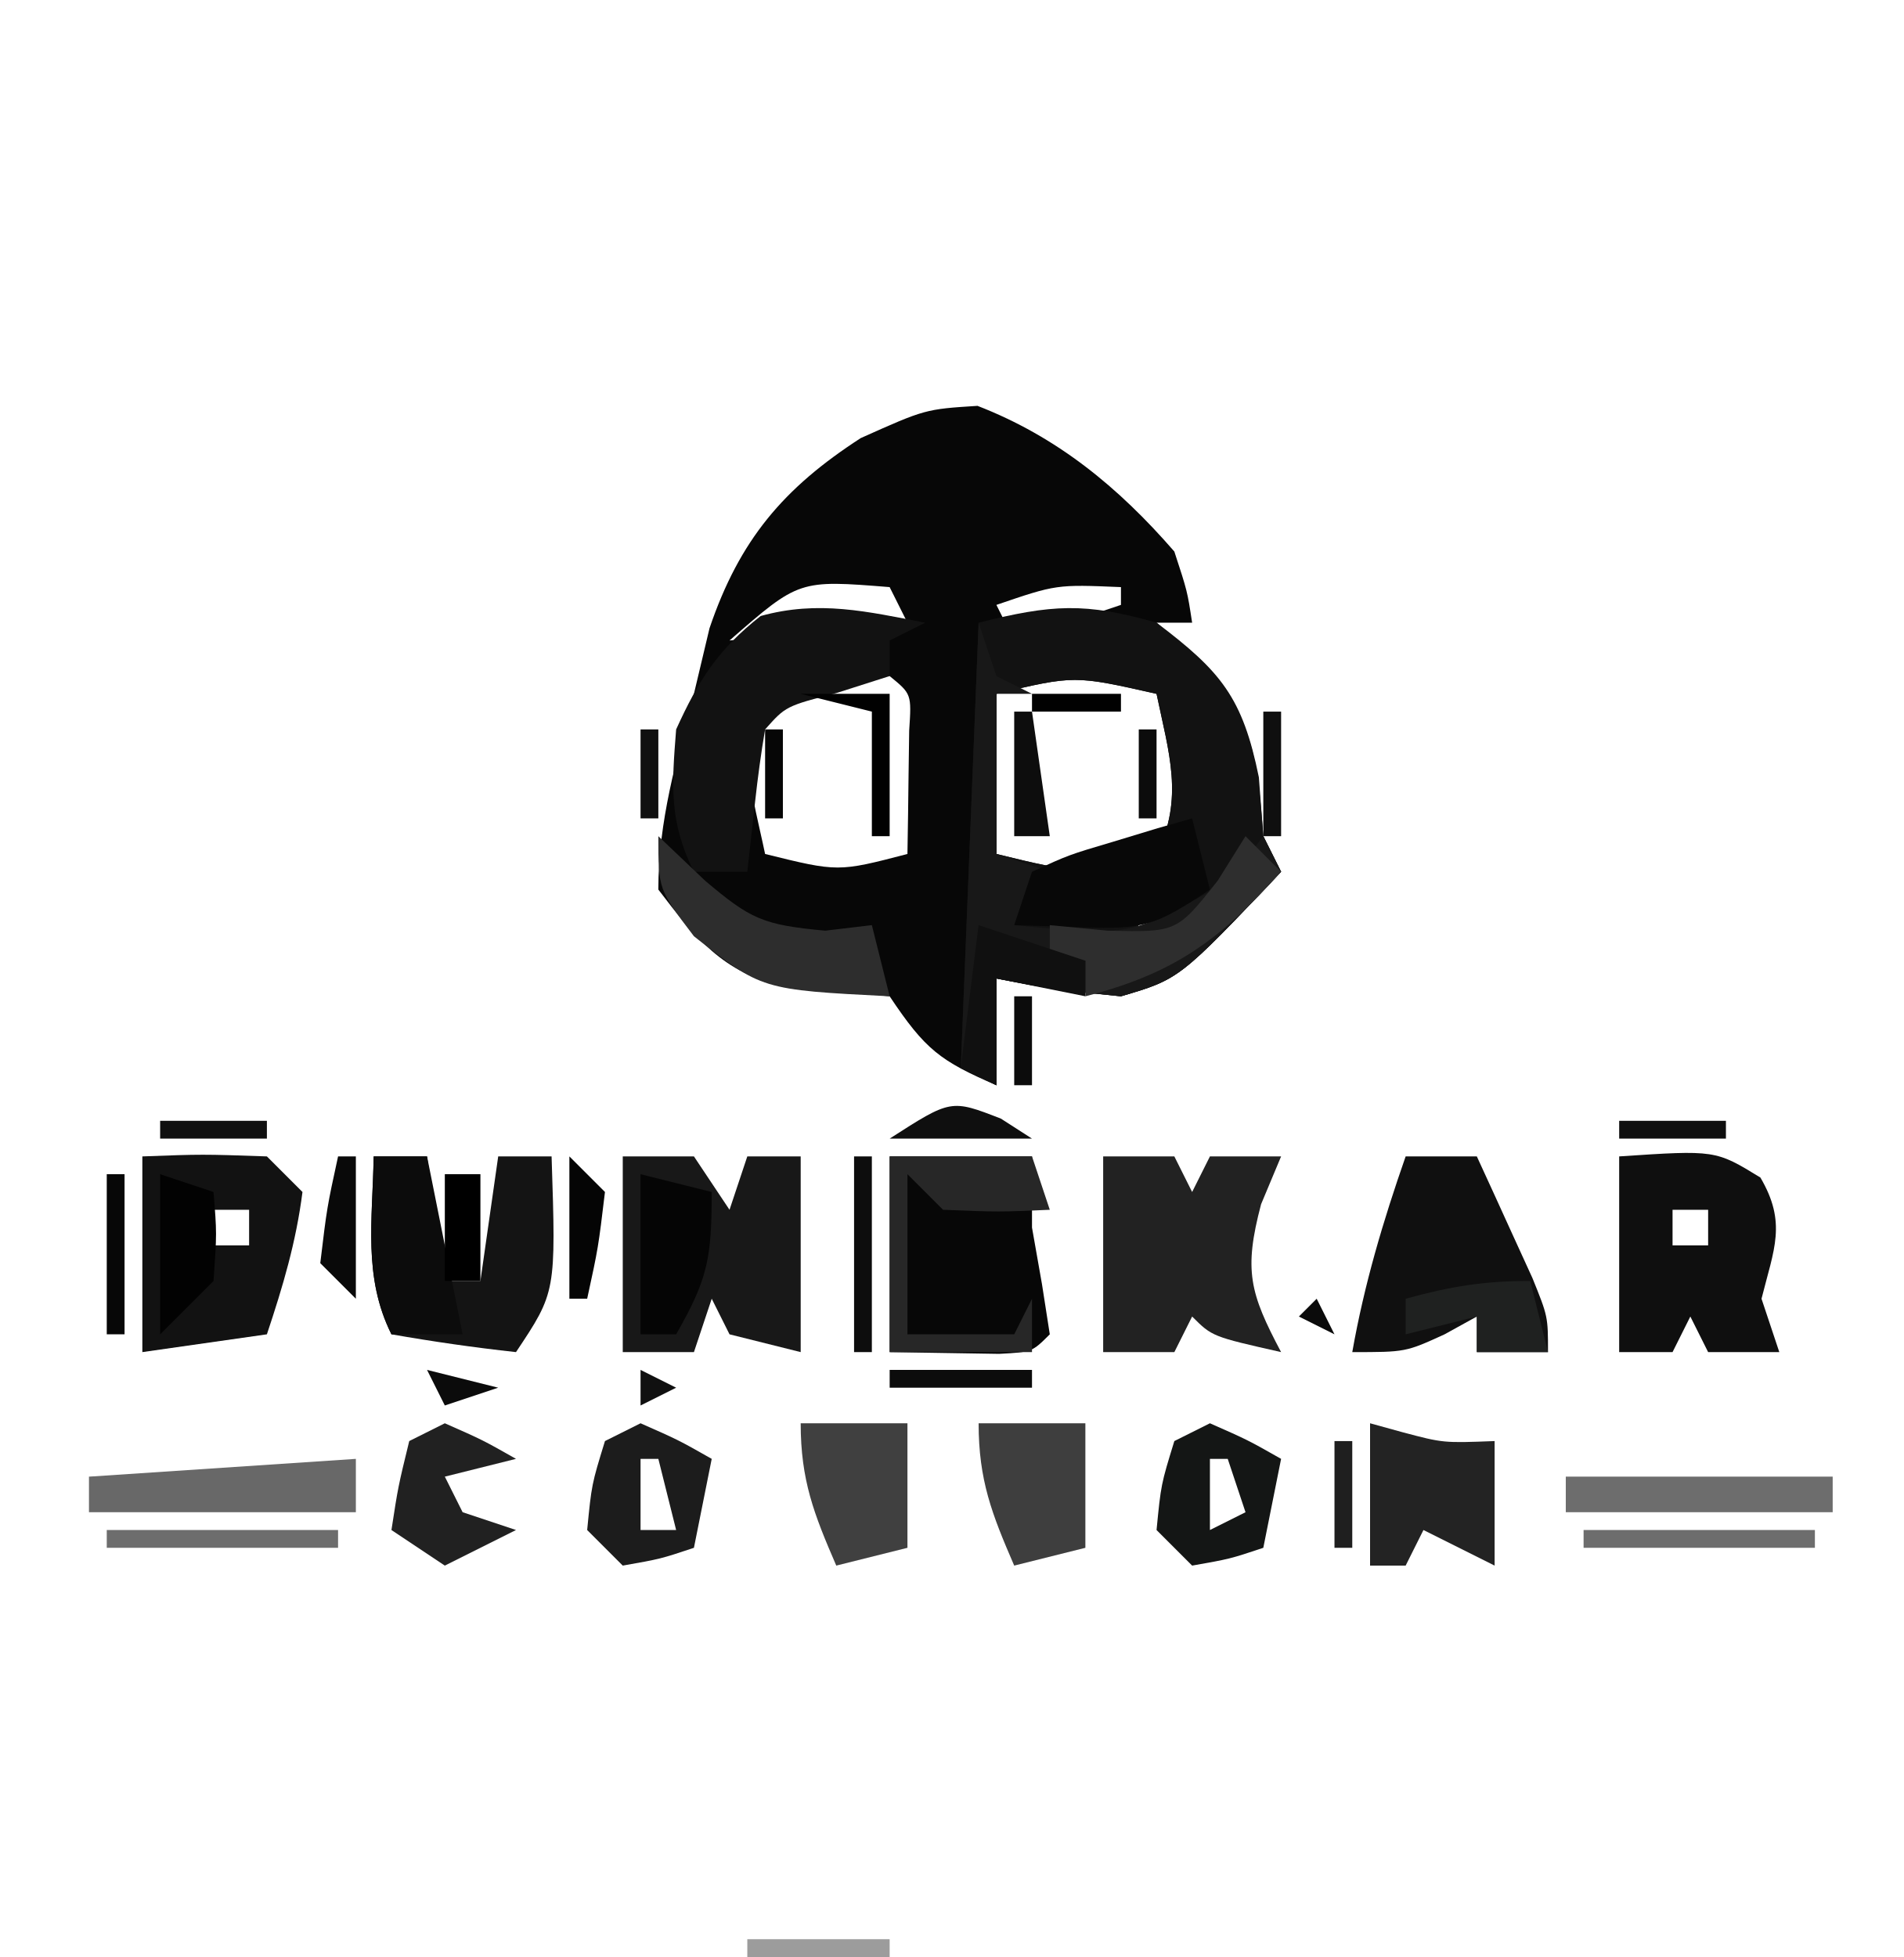
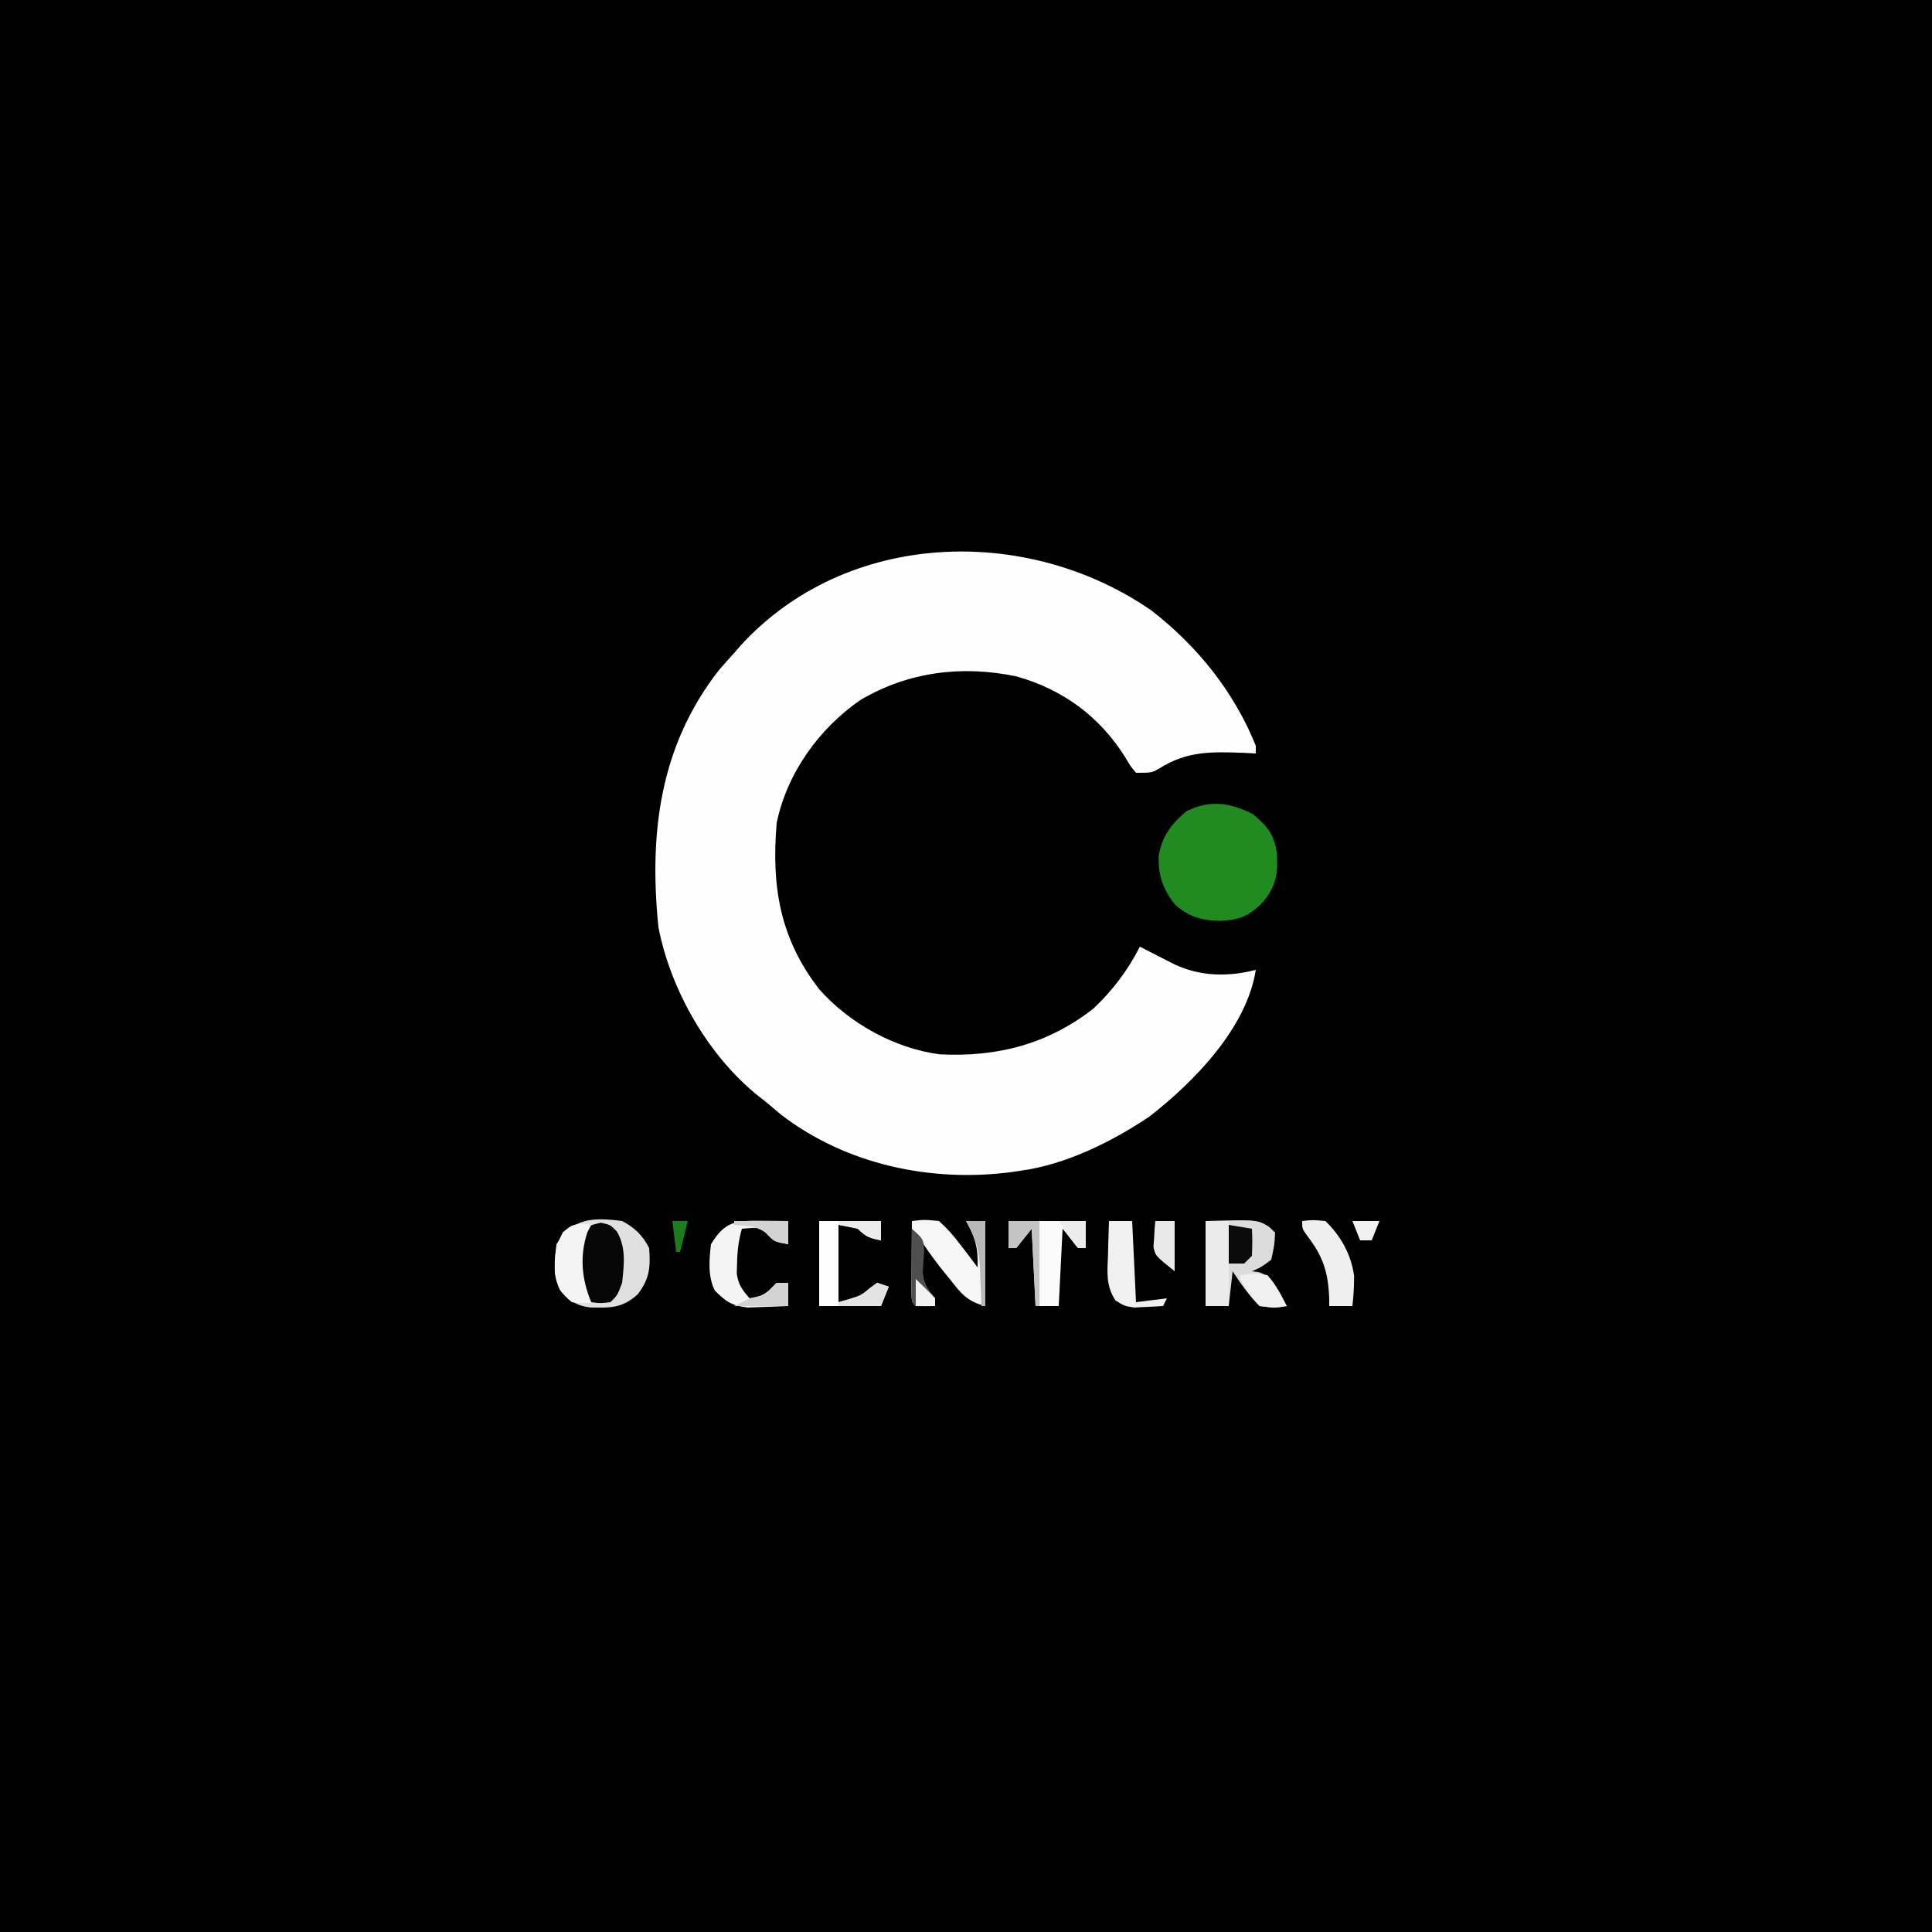
- <svg xmlns="http://www.w3.org/2000/svg" version="1.1" width="107" height="110">
-   <path d="M0 0 C4.472 1.734 7.923 4.569 11.062 8.188 C11.793 10.418 11.793 10.418 12.062 12.188 C11.402 12.188 10.742 12.188 10.062 12.188 C10.867 12.868 11.671 13.549 12.5 14.25 C15.509 17.699 15.724 19.708 16.062 24.188 C16.558 25.177 16.558 25.177 17.062 26.188 C11.346 32.222 11.346 32.222 8.062 33.188 C4.312 32.812 4.312 32.812 1.062 32.188 C1.062 34.167 1.062 36.148 1.062 38.188 C-2.099 36.818 -2.93 36.198 -4.938 33.188 C-6.922 32.992 -8.908 32.799 -10.895 32.625 C-14.3 31.896 -15.893 29.871 -17.938 27.188 C-17.938 23.333 -16.918 19.883 -15.938 16.188 C-15.504 14.362 -15.504 14.362 -15.062 12.5 C-13.378 7.541 -10.914 4.627 -6.562 1.812 C-2.938 0.188 -2.938 0.188 0 0 Z M-13.938 13.188 C-10.637 12.857 -7.338 12.527 -3.938 12.188 C-4.268 11.527 -4.598 10.867 -4.938 10.188 C-10.033 9.779 -10.033 9.779 -13.938 13.188 Z M1.062 11.188 C1.393 11.848 1.722 12.508 2.062 13.188 C4.043 12.527 6.022 11.867 8.062 11.188 C8.062 10.857 8.062 10.527 8.062 10.188 C4.434 10.036 4.434 10.036 1.062 11.188 Z M-11.812 16.25 C-13.585 19.303 -12.63 21.852 -11.938 25.188 C-7.835 26.203 -7.835 26.203 -3.938 25.188 C-3.911 23.708 -3.891 22.229 -3.875 20.75 C-3.863 19.926 -3.852 19.103 -3.84 18.254 C-3.705 16.196 -3.705 16.196 -4.938 15.188 C-7.697 14.897 -9.374 14.868 -11.812 16.25 Z M1.062 16.188 C1.062 19.157 1.062 22.128 1.062 25.188 C5.661 26.311 5.661 26.311 10.062 25.188 C11.621 22.07 10.75 19.502 10.062 16.188 C5.447 15.145 5.447 15.145 1.062 16.188 Z M-16.938 24.188 C-15.938 26.188 -15.938 26.188 -15.938 26.188 Z M14.062 24.188 C15.062 26.188 15.062 26.188 15.062 26.188 Z M10.062 28.188 C9.402 28.848 8.742 29.508 8.062 30.188 C9.383 29.858 10.703 29.527 12.062 29.188 C11.402 28.858 10.742 28.527 10.062 28.188 Z " fill="#070707" transform="translate(54.9375,22.8125)" />
-   <path d="M0 0 C3.623 2.738 4.838 4.201 5.75 8.688 C5.874 10.327 5.874 10.327 6 12 C6.33 12.66 6.66 13.32 7 14 C1.283 20.034 1.283 20.034 -2 21 C-5.75 20.625 -5.75 20.625 -9 20 C-9 21.98 -9 23.96 -9 26 C-9.66 25.67 -10.32 25.34 -11 25 C-10.67 16.75 -10.34 8.5 -10 0 C-5.874 -1.032 -4.027 -1.151 0 0 Z M-9 4 C-9 6.97 -9 9.94 -9 13 C-4.401 14.123 -4.401 14.123 0 13 C1.559 9.883 0.688 7.314 0 4 C-4.615 2.958 -4.615 2.958 -9 4 Z M4 12 C5 14 5 14 5 14 Z M0 16 C-0.66 16.66 -1.32 17.32 -2 18 C-0.68 17.67 0.64 17.34 2 17 C1.34 16.67 0.68 16.34 0 16 Z " fill="#121212" transform="translate(65,35)" />
-   <path d="M0 0 C1.32 0 2.64 0 4 0 C4.66 0.99 5.32 1.98 6 3 C6.33 2.01 6.66 1.02 7 0 C7.99 0 8.98 0 10 0 C10 3.63 10 7.26 10 11 C8.68 10.67 7.36 10.34 6 10 C5.67 9.34 5.34 8.68 5 8 C4.67 8.99 4.34 9.98 4 11 C2.68 11 1.36 11 0 11 C0 7.37 0 3.74 0 0 Z " fill="#181818" transform="translate(35,65)" />
-   <path d="M0 0 C1.32 0 2.64 0 4 0 C4.33 0.66 4.66 1.32 5 2 C5.33 1.34 5.66 0.68 6 0 C7.32 0 8.64 0 10 0 C9.629 0.887 9.258 1.774 8.875 2.688 C7.892 6.408 8.239 7.674 10 11 C6.125 10.125 6.125 10.125 5 9 C4.67 9.66 4.34 10.32 4 11 C2.68 11 1.36 11 0 11 C0 7.37 0 3.74 0 0 Z " fill="#222222" transform="translate(62,65)" />
-   <path d="M0 0 C2.64 0 5.28 0 8 0 C8 1.32 8 2.64 8 4 C8.186 5.052 8.371 6.104 8.562 7.188 C8.707 8.116 8.851 9.044 9 10 C8 11 8 11 6.152 11.098 C4.102 11.065 2.051 11.033 0 11 C0 7.37 0 3.74 0 0 Z " fill="#070707" transform="translate(50,65)" />
-   <path d="M0 0 C5.411 -0.361 5.411 -0.361 7.938 1.188 C9.433 3.738 8.7 5.202 8 8 C8.33 8.99 8.66 9.98 9 11 C7.68 11 6.36 11 5 11 C4.67 10.34 4.34 9.68 4 9 C3.67 9.66 3.34 10.32 3 11 C2.01 11 1.02 11 0 11 C0 7.37 0 3.74 0 0 Z M3 3 C3 3.66 3 4.32 3 5 C3.66 5 4.32 5 5 5 C5 4.34 5 3.68 5 3 C4.34 3 3.68 3 3 3 Z " fill="#0F0F0F" transform="translate(91,65)" />
-   <path d="M0 0 C0.33 0.99 0.66 1.98 1 3 C1.66 3.33 2.32 3.66 3 4 C2.34 4 1.68 4 1 4 C1 6.97 1 9.94 1 13 C1.99 13.33 2.98 13.66 4 14 C3.01 15.485 3.01 15.485 2 17 C8.524 17.666 8.524 17.666 14.062 14.5 C15.022 13.262 15.022 13.262 16 12 C16.33 12.66 16.66 13.32 17 14 C11.283 20.034 11.283 20.034 8 21 C4.25 20.625 4.25 20.625 1 20 C1 21.98 1 23.96 1 26 C0.34 25.67 -0.32 25.34 -1 25 C-0.67 16.75 -0.34 8.5 0 0 Z " fill="#181818" transform="translate(55,35)" />
-   <path d="M0 0 C-0.99 0.495 -0.99 0.495 -2 1 C-2 1.66 -2 2.32 -2 3 C-2.969 3.309 -3.939 3.619 -4.938 3.938 C-7.841 4.695 -7.841 4.695 -9 6 C-9.231 7.347 -9.412 8.704 -9.562 10.062 C-9.707 11.362 -9.851 12.661 -10 14 C-10.99 14 -11.98 14 -13 14 C-14.41 11.18 -14.245 9.13 -14 6 C-12.737 3.222 -11.648 1.509 -9.25 -0.375 C-5.999 -1.278 -3.272 -0.629 0 0 Z " fill="#121212" transform="translate(52,35)" />
-   <path d="M0 0 C1.32 0 2.64 0 4 0 C4.671 1.456 5.337 2.915 6 4.375 C6.557 5.593 6.557 5.593 7.125 6.836 C8 9 8 9 8 11 C6.68 11 5.36 11 4 11 C4 10.34 4 9.68 4 9 C3.402 9.33 2.804 9.66 2.188 10 C0 11 0 11 -3 11 C-2.328 7.194 -1.273 3.648 0 0 Z M2 5 C3 7 3 7 3 7 Z " fill="#101010" transform="translate(79,65)" />
-   <path d="M0 0 C3.375 -0.125 3.375 -0.125 7 0 C7.66 0.66 8.32 1.32 9 2 C8.637 4.83 7.903 7.291 7 10 C4.69 10.33 2.38 10.66 0 11 C0 7.37 0 3.74 0 0 Z M3 3 C3 3.66 3 4.32 3 5 C3.99 5 4.98 5 6 5 C6 4.34 6 3.68 6 3 C5.01 3 4.02 3 3 3 Z " fill="#121212" transform="translate(8,65)" />
-   <path d="M0 0 C0.99 0 1.98 0 3 0 C3.33 2.31 3.66 4.62 4 7 C4.66 7 5.32 7 6 7 C6.33 4.69 6.66 2.38 7 0 C7.99 0 8.98 0 10 0 C10.25 7.625 10.25 7.625 8 11 C5.657 10.744 3.322 10.407 1 10 C-0.607 6.785 -0.057 3.564 0 0 Z " fill="#141414" transform="translate(21,65)" />
-   <path d="M0 0 C0.598 0.165 1.196 0.33 1.812 0.5 C4.113 1.111 4.113 1.111 7 1 C7 3.31 7 5.62 7 8 C5.68 7.34 4.36 6.68 3 6 C2.67 6.66 2.34 7.32 2 8 C1.34 8 0.68 8 0 8 C0 5.36 0 2.72 0 0 Z " fill="#232323" transform="translate(77,80)" />
-   <path d="M0 0 C2.64 0 5.28 0 8 0 C8.33 0.99 8.66 1.98 9 3 C6.125 3.125 6.125 3.125 3 3 C2.34 2.34 1.68 1.68 1 1 C1 3.97 1 6.94 1 10 C2.98 10 4.96 10 7 10 C7.33 9.34 7.66 8.68 8 8 C8 8.99 8 9.98 8 11 C5.36 11 2.72 11 0 11 C0 7.37 0 3.74 0 0 Z " fill="#272727" transform="translate(50,65)" />
-   <path d="M0 0 C0.33 1.32 0.66 2.64 1 4 C-2.089 6.059 -2.709 6.239 -6.188 6.125 C-8.075 6.063 -8.075 6.063 -10 6 C-9.67 5.01 -9.34 4.02 -9 3 C-6.934 2.051 -6.934 2.051 -4.438 1.312 C-3.611 1.061 -2.785 0.81 -1.934 0.551 C-1.296 0.369 -0.657 0.187 0 0 Z " fill="#080808" transform="translate(67,46)" />
-   <path d="M0 0 C1.98 0 3.96 0 6 0 C6 2.31 6 4.62 6 7 C4.68 7.33 3.36 7.66 2 8 C0.743 5.094 0 3.204 0 0 Z " fill="#404040" transform="translate(45,80)" />
-   <path d="M0 0 C1.98 0 3.96 0 6 0 C6 2.31 6 4.62 6 7 C4.68 7.33 3.36 7.66 2 8 C0.743 5.094 0 3.204 0 0 Z " fill="#3E3E3E" transform="translate(55,80)" />
-   <path d="M0 0 C0.866 0.825 1.732 1.65 2.625 2.5 C5.179 4.659 5.866 4.988 9.375 5.312 C10.241 5.209 11.107 5.106 12 5 C12.33 6.32 12.66 7.64 13 9 C5.801 8.634 5.801 8.634 2 5.625 C0 3 0 3 0 0 Z " fill="#2D2D2D" transform="translate(37,47)" />
-   <path d="M0 0 C2.125 0.938 2.125 0.938 4 2 C3.67 3.65 3.34 5.3 3 7 C1.125 7.625 1.125 7.625 -1 8 C-1.66 7.34 -2.32 6.68 -3 6 C-2.75 3.438 -2.75 3.438 -2 1 C-1.34 0.67 -0.68 0.34 0 0 Z M0 2 C0 3.32 0 4.64 0 6 C0.66 6 1.32 6 2 6 C1.67 4.68 1.34 3.36 1 2 C0.67 2 0.34 2 0 2 Z " fill="#1C1C1C" transform="translate(36,80)" />
-   <path d="M0 0 C2.125 0.938 2.125 0.938 4 2 C3.67 3.65 3.34 5.3 3 7 C1.125 7.625 1.125 7.625 -1 8 C-1.66 7.34 -2.32 6.68 -3 6 C-2.75 3.438 -2.75 3.438 -2 1 C-1.34 0.67 -0.68 0.34 0 0 Z M0 2 C0 3.32 0 4.64 0 6 C0.66 5.67 1.32 5.34 2 5 C1.67 4.01 1.34 3.02 1 2 C0.67 2 0.34 2 0 2 Z " fill="#141615" transform="translate(68,80)" />
-   <path d="M0 0 C0.66 0.66 1.32 1.32 2 2 C-1.424 5.827 -4.007 7.723 -9 9 C-9 8.34 -9 7.68 -9 7 C-9.66 7 -10.32 7 -11 7 C-11 6.34 -11 5.68 -11 5 C-9.928 5.103 -8.855 5.206 -7.75 5.312 C-3.858 5.401 -3.858 5.401 -1.562 2.5 C-1.047 1.675 -0.531 0.85 0 0 Z " fill="#2E2E2E" transform="translate(70,47)" />
-   <path d="M0 0 C0 0.99 0 1.98 0 3 C-4.95 3 -9.9 3 -15 3 C-15 2.34 -15 1.68 -15 1 C-10.05 0.67 -5.1 0.34 0 0 Z " fill="#686868" transform="translate(20,82)" />
-   <path d="M0 0 C0.99 0 1.98 0 3 0 C3.66 3.3 4.32 6.6 5 10 C3.68 10 2.36 10 1 10 C-0.607 6.785 -0.057 3.564 0 0 Z " fill="#0C0C0C" transform="translate(21,65)" />
-   <path d="M0 0 C4.95 0 9.9 0 15 0 C15 0.66 15 1.32 15 2 C10.05 2 5.1 2 0 2 C0 1.34 0 0.68 0 0 Z " fill="#6D6D6D" transform="translate(88,83)" />
-   <path d="M0 0 C2.125 0.938 2.125 0.938 4 2 C2.68 2.33 1.36 2.66 0 3 C0.33 3.66 0.66 4.32 1 5 C1.99 5.33 2.98 5.66 4 6 C2.02 6.99 2.02 6.99 0 8 C-0.99 7.34 -1.98 6.68 -3 6 C-2.625 3.562 -2.625 3.562 -2 1 C-1.34 0.67 -0.68 0.34 0 0 Z " fill="#212121" transform="translate(25,80)" />
-   <path d="M0 0 C1.32 0.33 2.64 0.66 4 1 C4 4.767 3.765 5.912 2 9 C1.34 9 0.68 9 0 9 C0 6.03 0 3.06 0 0 Z " fill="#050505" transform="translate(36,66)" />
-   <path d="M0 0 C1.98 0.66 3.96 1.32 6 2 C6 2.66 6 3.32 6 4 C4.35 3.67 2.7 3.34 1 3 C1 4.98 1 6.96 1 9 C0.34 8.67 -0.32 8.34 -1 8 C-0.67 5.36 -0.34 2.72 0 0 Z " fill="#101010" transform="translate(55,52)" />
-   <path d="M0 0 C0.33 1.32 0.66 2.64 1 4 C-0.32 4 -1.64 4 -3 4 C-3 3.34 -3 2.68 -3 2 C-4.32 2.33 -5.64 2.66 -7 3 C-7 2.34 -7 1.68 -7 1 C-4.509 0.313 -2.621 0 0 0 Z " fill="#1F2120" transform="translate(86,72)" />
-   <path d="M0 0 C0.99 0.33 1.98 0.66 3 1 C3.188 3.312 3.188 3.312 3 6 C2.01 6.99 1.02 7.98 0 9 C0 6.03 0 3.06 0 0 Z " fill="#020202" transform="translate(9,66)" />
-   <path d="M0 0 C4.29 0 8.58 0 13 0 C13 0.33 13 0.66 13 1 C8.71 1 4.42 1 0 1 C0 0.67 0 0.34 0 0 Z " fill="#6D6D6D" transform="translate(89,86)" />
-   <path d="M0 0 C4.29 0 8.58 0 13 0 C13 0.33 13 0.66 13 1 C8.71 1 4.42 1 0 1 C0 0.67 0 0.34 0 0 Z " fill="#6D6D6D" transform="translate(6,86)" />
-   <path d="M0 0 C0.33 0 0.66 0 1 0 C1 2.64 1 5.28 1 8 C0.34 7.34 -0.32 6.68 -1 6 C-0.625 2.875 -0.625 2.875 0 0 Z " fill="#090909" transform="translate(19,65)" />
-   <path d="M0 0 C0.66 0 1.32 0 2 0 C2 1.98 2 3.96 2 6 C1.34 6 0.68 6 0 6 C0 4.02 0 2.04 0 0 Z " fill="#000000" transform="translate(25,66)" />
-   <path d="M0 0 C1.65 0 3.3 0 5 0 C5 2.64 5 5.28 5 8 C4.67 8 4.34 8 4 8 C4 5.69 4 3.38 4 1 C2.68 0.67 1.36 0.34 0 0 Z " fill="#010101" transform="translate(45,39)" />
-   <path d="M0 0 C0.33 0 0.66 0 1 0 C1 3.63 1 7.26 1 11 C0.67 11 0.34 11 0 11 C0 7.37 0 3.74 0 0 Z " fill="#0D0D0D" transform="translate(48,65)" />
-   <path d="M0 0 C0.66 0.66 1.32 1.32 2 2 C1.625 5.125 1.625 5.125 1 8 C0.67 8 0.34 8 0 8 C0 5.36 0 2.72 0 0 Z " fill="#050505" transform="translate(32,65)" />
-   <path d="M0 0 C0.33 0 0.66 0 1 0 C1 2.97 1 5.94 1 9 C0.67 9 0.34 9 0 9 C0 6.03 0 3.06 0 0 Z " fill="#070707" transform="translate(6,66)" />
-   <path d="M0 0 C0.866 0.557 0.866 0.557 1.75 1.125 C-0.89 1.125 -3.53 1.125 -6.25 1.125 C-2.804 -1.09 -2.804 -1.09 0 0 Z " fill="#0F0F0F" transform="translate(56.25,62.875)" />
-   <path d="M0 0 C2.64 0 5.28 0 8 0 C8 0.33 8 0.66 8 1 C5.36 1 2.72 1 0 1 C0 0.67 0 0.34 0 0 Z " fill="#9C9C9C" transform="translate(42,109)" />
-   <path d="M0 0 C2.64 0 5.28 0 8 0 C8 0.33 8 0.66 8 1 C5.36 1 2.72 1 0 1 C0 0.67 0 0.34 0 0 Z " fill="#0C0C0C" transform="translate(50,77)" />
-   <path d="M0 0 C0.33 0 0.66 0 1 0 C1.33 2.31 1.66 4.62 2 7 C1.34 7 0.68 7 0 7 C0 4.69 0 2.38 0 0 Z " fill="#0D0D0D" transform="translate(57,40)" />
-   <path d="M0 0 C0.33 0 0.66 0 1 0 C1 2.31 1 4.62 1 7 C0.67 7 0.34 7 0 7 C0 4.69 0 2.38 0 0 Z " fill="#0F0F0F" transform="translate(71,40)" />
-   <path d="M0 0 C0.33 0 0.66 0 1 0 C1 1.98 1 3.96 1 6 C0.67 6 0.34 6 0 6 C0 4.02 0 2.04 0 0 Z " fill="#1F1F1F" transform="translate(75,81)" />
-   <path d="M0 0 C1.98 0 3.96 0 6 0 C6 0.33 6 0.66 6 1 C4.02 1 2.04 1 0 1 C0 0.67 0 0.34 0 0 Z " fill="#0F0F0F" transform="translate(91,63)" />
-   <path d="M0 0 C1.98 0 3.96 0 6 0 C6 0.33 6 0.66 6 1 C4.02 1 2.04 1 0 1 C0 0.67 0 0.34 0 0 Z " fill="#101010" transform="translate(9,63)" />
-   <path d="M0 0 C1.32 0.33 2.64 0.66 4 1 C3.01 1.33 2.02 1.66 1 2 C0.67 1.34 0.34 0.68 0 0 Z " fill="#0B0B0B" transform="translate(24,77)" />
-   <path d="M0 0 C0.33 0 0.66 0 1 0 C1 1.65 1 3.3 1 5 C0.67 5 0.34 5 0 5 C0 3.35 0 1.7 0 0 Z " fill="#0C0C0C" transform="translate(57,56)" />
-   <path d="M0 0 C0.33 0 0.66 0 1 0 C1 1.65 1 3.3 1 5 C0.67 5 0.34 5 0 5 C0 3.35 0 1.7 0 0 Z " fill="#101010" transform="translate(36,41)" />
-   <path d="M0 0 C0.33 0 0.66 0 1 0 C1 1.65 1 3.3 1 5 C0.67 5 0.34 5 0 5 C0 3.35 0 1.7 0 0 Z " fill="#0C0C0C" transform="translate(64,41)" />
-   <path d="M0 0 C0.33 0 0.66 0 1 0 C1 1.65 1 3.3 1 5 C0.67 5 0.34 5 0 5 C0 3.35 0 1.7 0 0 Z " fill="#060606" transform="translate(43,41)" />
-   <path d="M0 0 C1.65 0 3.3 0 5 0 C5 0.33 5 0.66 5 1 C3.35 1 1.7 1 0 1 C0 0.67 0 0.34 0 0 Z " fill="#010101" transform="translate(58,39)" />
-   <path d="M0 0 C1 4 1 4 1 4 Z " fill="#0B0B0B" transform="translate(73,82)" />
-   <path d="M0 0 C1 4 1 4 1 4 Z " fill="#090909" transform="translate(63,82)" />
-   <path d="M0 0 C1 4 1 4 1 4 Z " fill="#121212" transform="translate(31,82)" />
-   <path d="M0 0 C4 1 4 1 4 1 Z " fill="#151515" transform="translate(46,57)" />
-   <path d="M0 0 C4 1 4 1 4 1 Z " fill="#000000" transform="translate(59,47)" />
-   <path d="M0 0 C4 1 4 1 4 1 Z " fill="#020202" transform="translate(45,47)" />
-   <path d="M0 0 C4 1 4 1 4 1 Z " fill="#0F0F0F" transform="translate(52,21)" />
-   <path d="M0 0 C0.99 0.495 0.99 0.495 2 1 C1.01 1.495 1.01 1.495 0 2 C0 1.34 0 0.68 0 0 Z " fill="#101010" transform="translate(36,77)" />
-   <path d="M0 0 C3 1 3 1 3 1 Z " fill="#111111" transform="translate(76,77)" />
-   <path d="M0 0 C3 1 3 1 3 1 Z " fill="#111111" transform="translate(69,77)" />
-   <path d="M0 0 C3 1 3 1 3 1 Z " fill="#131313" transform="translate(42,77)" />
-   <path d="M0 0 C0.33 0.66 0.66 1.32 1 2 C0.34 1.67 -0.32 1.34 -1 1 C-0.67 0.67 -0.34 0.34 0 0 Z " fill="#0B0B0B" transform="translate(74,73)" />
-   <path d="" fill="#0D0D0D" transform="translate(0,0)" />
-   <path d="M0 0 C3 1 3 1 3 1 Z " fill="#121212" transform="translate(80,63)" />
-   <path d="M0 0 C3 1 3 1 3 1 Z " fill="#151515" transform="translate(69,63)" />
-   <path d="M0 0 C3 1 3 1 3 1 Z " fill="#131313" transform="translate(36,63)" />
-   <path d="M0 0 C3 1 3 1 3 1 Z " fill="#171717" transform="translate(28,63)" />
-   <path d="M0 0 C3 1 3 1 3 1 Z " fill="#151515" transform="translate(21,63)" />
-   <path d="M0 0 C3 1 3 1 3 1 Z " fill="#0E0E0E" transform="translate(59,57)" />
-   <path d="M0 0 C3 1 3 1 3 1 Z " fill="#0F0F0F" transform="translate(63,56)" />
-   <path d="M0 0 C2 1 2 1 2 1 Z " fill="#2E2E2E" transform="translate(36,89)" />
-   <path d="M0 0 C2 1 2 1 2 1 Z " fill="#323232" transform="translate(25,89)" />
-   <path d="" fill="#050706" transform="translate(0,0)" />
-   <path d="" fill="#090909" transform="translate(0,0)" />
-   <path d="M0 0 C2 1 2 1 2 1 Z " fill="#0D0D0D" transform="translate(34,79)" />
-   <path d="M0 0 C2 1 2 1 2 1 Z " fill="#0C0C0C" transform="translate(23,79)" />
-   <path d="M0 0 C2 1 2 1 2 1 Z " fill="#0E0E0E" transform="translate(97,77)" />
-   <path d="M0 0 C2 1 2 1 2 1 Z " fill="#151515" transform="translate(91,77)" />
-   <path d="M0 0 C2 1 2 1 2 1 Z " fill="#0E100F" transform="translate(84,77)" />
-   <path d="M0 0 C2 1 2 1 2 1 Z " fill="#131313" transform="translate(63,77)" />
-   <path d="M0 0 C2 1 2 1 2 1 Z " fill="#101010" transform="translate(9,77)" />
-   <path d="" fill="#353535" transform="translate(0,0)" />
-   <path d="" fill="#353535" transform="translate(0,0)" />
-   <path d="" fill="#101010" transform="translate(0,0)" />
-   <path d="" fill="#080A0A" transform="translate(0,0)" />
-   <path d="" fill="#0D0D0D" transform="translate(0,0)" />
-   <path d="" fill="#0B0B0B" transform="translate(0,0)" />
-   <path d="" fill="#171717" transform="translate(0,0)" />
-   <path d="" fill="#090909" transform="translate(0,0)" />
-   <path d="" fill="#1E1E1E" transform="translate(0,0)" />
-   <path d="" fill="#121212" transform="translate(0,0)" />
-   <path d="" fill="#080808" transform="translate(0,0)" />
-   <path d="" fill="#0C0C0C" transform="translate(0,0)" />
-   <path d="" fill="#333333" transform="translate(0,0)" />
-   <path d="" fill="#050505" transform="translate(0,0)" />
-   <path d="" fill="#181818" transform="translate(0,0)" />
-   <path d="" fill="#0D0D0D" transform="translate(0,0)" />
-   <path d="M0 0 C2 1 2 1 2 1 Z " fill="#111111" transform="translate(63,63)" />
-   <path d="M0 0 C2 1 2 1 2 1 Z " fill="#0D0D0D" transform="translate(43,63)" />
-   <path d="M0 0 C2 1 2 1 2 1 Z " fill="#070707" transform="translate(43,56)" />
-   <path d="" fill="#0F0F0F" transform="translate(0,0)" />
-   <path d="" fill="#0C0C0C" transform="translate(0,0)" />
-   <path d="" fill="#181818" transform="translate(0,0)" />
-   <path d="M0 0 C2 1 2 1 2 1 Z " fill="#0E0E0E" transform="translate(58,23)" />
-   <path d="M0 0 C2 1 2 1 2 1 Z " fill="#0D0D0D" transform="translate(56,22)" />
-   <path d="" fill="#303030" transform="translate(0,0)" />
-   <path d="" fill="#010101" transform="translate(0,0)" />
-   <path d="" fill="#070707" transform="translate(0,0)" />
-   <path d="" fill="#020202" transform="translate(0,0)" />
-   <path d="" fill="#030303" transform="translate(0,0)" />
-   <path d="" fill="#030303" transform="translate(0,0)" />
-   <path d="" fill="#000000" transform="translate(0,0)" />
-   <path d="" fill="#080808" transform="translate(0,0)" />
-   <path d="" fill="#020202" transform="translate(0,0)" />
-   <path d="" fill="#000000" transform="translate(0,0)" />
-   <path d="" fill="#000000" transform="translate(0,0)" />
-   <path d="" fill="#000000" transform="translate(0,0)" />
-   <path d="" fill="#030303" transform="translate(0,0)" />
-   <path d="" fill="#000000" transform="translate(0,0)" />
-   <path d="" fill="#000000" transform="translate(0,0)" />
-   <path d="" fill="#050505" transform="translate(0,0)" />
-   <path d="" fill="#0C0C0C" transform="translate(0,0)" />
-   <path d="" fill="#020202" transform="translate(0,0)" />
-   <path d="" fill="#333333" transform="translate(0,0)" />
-   <path d="" fill="#010101" transform="translate(0,0)" />
-   <path d="" fill="#030303" transform="translate(0,0)" />
-   <path d="" fill="#000000" transform="translate(0,0)" />
-   <path d="" fill="#010302" transform="translate(0,0)" />
-   <path d="" fill="#494949" transform="translate(0,0)" />
-   <path d="" fill="#0D0D0D" transform="translate(0,0)" />
-   <path d="" fill="#111111" transform="translate(0,0)" />
-   <path d="" fill="#0E0E0E" transform="translate(0,0)" />
-   <path d="" fill="#020403" transform="translate(0,0)" />
-   <path d="" fill="#010302" transform="translate(0,0)" />
-   <path d="" fill="#060606" transform="translate(0,0)" />
-   <path d="" fill="#0E0E0E" transform="translate(0,0)" />
-   <path d="" fill="#1D1D1D" transform="translate(0,0)" />
-   <path d="" fill="#0F0F0F" transform="translate(0,0)" />
-   <path d="" fill="#131313" transform="translate(0,0)" />
-   <path d="" fill="#020202" transform="translate(0,0)" />
-   <path d="" fill="#000000" transform="translate(0,0)" />
-   <path d="" fill="#0E0E0E" transform="translate(0,0)" />
-   <path d="" fill="#010101" transform="translate(0,0)" />
-   <path d="" fill="#050505" transform="translate(0,0)" />
-   <path d="" fill="#090909" transform="translate(0,0)" />
-   <path d="" fill="#151515" transform="translate(0,0)" />
-   <path d="" fill="#1B1B1B" transform="translate(0,0)" />
-   <path d="" fill="#000100" transform="translate(0,0)" />
-   <path d="" fill="#000000" transform="translate(0,0)" />
-   <path d="" fill="#222222" transform="translate(0,0)" />
-   <path d="" fill="#161616" transform="translate(0,0)" />
-   <path d="" fill="#161616" transform="translate(0,0)" />
-   <path d="" fill="#131313" transform="translate(0,0)" />
-   <path d="" fill="#171717" transform="translate(0,0)" />
-   <path d="" fill="#181818" transform="translate(0,0)" />
-   <path d="" fill="#000000" transform="translate(0,0)" />
-   <path d="" fill="#000000" transform="translate(0,0)" />
-   <path d="" fill="#0A0A0A" transform="translate(0,0)" />
-   <path d="" fill="#171717" transform="translate(0,0)" />
-   <path d="" fill="#0A0A0A" transform="translate(0,0)" />
-   <path d="" fill="#181818" transform="translate(0,0)" />
-   <path d="" fill="#101010" transform="translate(0,0)" />
-   <path d="" fill="#090909" transform="translate(0,0)" />
-   <path d="" fill="#131313" transform="translate(0,0)" />
-   <path d="" fill="#0A0A0A" transform="translate(0,0)" />
-   <path d="" fill="#181818" transform="translate(0,0)" />
-   <path d="" fill="#181818" transform="translate(0,0)" />
-   <path d="" fill="#1D1D1D" transform="translate(0,0)" />
-   <path d="" fill="#050505" transform="translate(0,0)" />
-   <path d="" fill="#1C1C1C" transform="translate(0,0)" />
-   <path d="" fill="#010101" transform="translate(0,0)" />
-   <path d="" fill="#030303" transform="translate(0,0)" />
-   <path d="" fill="#000000" transform="translate(0,0)" />
-   <path d="" fill="#030303" transform="translate(0,0)" />
-   <path d="" fill="#000000" transform="translate(0,0)" />
-   <path d="" fill="#0C0C0C" transform="translate(0,0)" />
-   <path d="" fill="#111111" transform="translate(0,0)" />
-   <path d="" fill="#252525" transform="translate(0,0)" />
-   <path d="" fill="#2D2D2D" transform="translate(0,0)" />
-   <path d="" fill="#252525" transform="translate(0,0)" />
-   <path d="" fill="#252525" transform="translate(0,0)" />
-   <path d="" fill="#252525" transform="translate(0,0)" />
-   <path d="" fill="#2D2D2D" transform="translate(0,0)" />
-   <path d="" fill="#3A3A3A" transform="translate(0,0)" />
-   <path d="" fill="#151515" transform="translate(0,0)" />
-   <path d="" fill="#0F0F0F" transform="translate(0,0)" />
-   <path d="" fill="#0A0A0A" transform="translate(0,0)" />
-   <path d="" fill="#090909" transform="translate(0,0)" />
-   <path d="" fill="#010101" transform="translate(0,0)" />
-   <path d="" fill="#030303" transform="translate(0,0)" />
-   <path d="" fill="#151515" transform="translate(0,0)" />
-   <path d="" fill="#1E1E1E" transform="translate(0,0)" />
-   <path d="" fill="#0C0C0C" transform="translate(0,0)" />
-   <path d="" fill="#141414" transform="translate(0,0)" />
-   <path d="" fill="#0F0F0F" transform="translate(0,0)" />
-   <path d="" fill="#131313" transform="translate(0,0)" />
-   <path d="" fill="#070707" transform="translate(0,0)" />
-   <path d="" fill="#0C0C0C" transform="translate(0,0)" />
-   <path d="" fill="#000000" transform="translate(0,0)" />
-   <path d="" fill="#010101" transform="translate(0,0)" />
-   <path d="" fill="#1A1A1A" transform="translate(0,0)" />
-   <path d="" fill="#000000" transform="translate(0,0)" />
-   <path d="" fill="#111111" transform="translate(0,0)" />
-   <path d="" fill="#010101" transform="translate(0,0)" />
-   <path d="" fill="#141414" transform="translate(0,0)" />
-   <path d="" fill="#020202" transform="translate(0,0)" />
-   <path d="" fill="#1F1F1F" transform="translate(0,0)" />
-   <path d="" fill="#0D0D0D" transform="translate(0,0)" />
-   <path d="" fill="#020202" transform="translate(0,0)" />
-   <path d="" fill="#111111" transform="translate(0,0)" />
-   <path d="" fill="#111111" transform="translate(0,0)" />
+ <svg xmlns="http://www.w3.org/2000/svg" version="1.1" width="500" height="500">
+   <path d="M0 0 C165 0 330 0 500 0 C500 165 500 330 500 500 C335 500 170 500 0 500 C0 335 0 170 0 0 Z " fill="#000000" transform="translate(0,0)" />
+   <path d="M0 0 C11.868 9.211 21.338 20.974 27 35 C27 35.66 27 36.32 27 37 C25.333 36.913 25.333 36.913 23.633 36.824 C15.475 36.531 9.106 36.366 1.98 40.906 C0 42 0 42 -4 42 C-5.457 40.277 -5.457 40.277 -6.812 37.938 C-13.435 27.437 -22.828 20.488 -34.875 17.062 C-48.952 14.104 -62.911 15.818 -75.34 23.168 C-86.011 30.517 -94.35 42.107 -97 55 C-98.372 71.281 -96.22 84.808 -86 98 C-78.229 106.793 -66.535 113.306 -54.84 114.852 C-39.969 115.629 -26.81 112.234 -15 103 C-9.984 98.237 -6.14 93.148 -3 87 C-2.18 87.422 -1.36 87.843 -0.516 88.277 C0.562 88.825 1.64 89.373 2.75 89.938 C3.817 90.483 4.885 91.028 5.984 91.59 C12.686 94.724 19.843 94.847 27 93 C24.677 108.02 10.972 122.044 -0.59 131.008 C-10.311 137.528 -22.291 143.445 -34 145 C-34.722 145.108 -35.444 145.217 -36.188 145.328 C-56.972 148.07 -78.93 143.43 -95.75 130.562 C-97.174 129.384 -98.591 128.197 -100 127 C-100.998 126.219 -100.998 126.219 -102.016 125.422 C-114.803 115.051 -124.472 98.164 -127.598 81.965 C-130.056 57.736 -127.303 35.171 -112 15.5 C-110.687 13.982 -109.355 12.481 -108 11 C-107.41 10.318 -106.819 9.636 -106.211 8.934 C-78.771 -20.9 -32.209 -22.277 0 0 Z " fill="#FEFEFE" transform="translate(298,158)" />
+   <path d="M0 0 C3.625 3.035 5.306 5.001 6.109 9.734 C6.506 15.263 6.027 18.59 2.375 22.875 C-0.991 26.333 -3.767 27.403 -8.562 27.562 C-13.342 27.477 -16.753 26.516 -20.312 23.25 C-23.351 19.371 -24.656 15.619 -24.438 10.688 C-23.583 5.697 -21.173 2.442 -17.312 -0.75 C-11.358 -3.857 -5.766 -3.046 0 0 Z " fill="#218A21" transform="translate(324.3125,210.75)" />
+   <path d="M0 0 C3.179 1.644 5.378 3.756 7 7 C7.378 12.004 7.112 14.999 4 19 C0.039 22.611 -3.19 22.495 -8.363 22.363 C-11.882 21.879 -13.668 20.643 -16 18 C-17.849 14.303 -17.476 10.035 -17 6 C-12.803 -0.854 -7.549 -0.978 0 0 Z " fill="#E0E0E0" transform="translate(161,316)" />
+   <path d="M0 0 C13.396 -0.372 13.396 -0.372 16.453 1.512 C16.964 2.003 17.474 2.494 18 3 C17.812 6.312 17.812 6.312 17 10 C14.438 11.938 14.438 11.938 12 13 C12.603 13.081 13.207 13.162 13.828 13.246 C16.682 14.237 17.271 15.474 18.75 18.062 C19.178 18.796 19.606 19.529 20.047 20.285 C20.361 20.851 20.676 21.417 21 22 C17.938 22.562 17.938 22.562 14 22 C11.249 19.275 9.113 16.236 7 13 C6.67 15.97 6.34 18.94 6 22 C4.02 22 2.04 22 0 22 C0 14.74 0 7.48 0 0 Z " fill="#DCDCDC" transform="translate(312,316)" />
+   <path d="M0 0 C3.16 -0.375 3.16 -0.375 7 0 C9.198 2.01 10.719 3.648 12.438 6 C12.883 6.572 13.328 7.145 13.787 7.734 C14.878 9.141 15.942 10.569 17 12 C17.165 7.093 16.453 4.293 14 0 C15.65 0 17.3 0 19 0 C19 7.26 19 14.52 19 22 C14.276 20.819 12.747 18.764 9.875 15.125 C9.433 14.582 8.991 14.04 8.535 13.48 C6.568 11.05 4.736 8.604 3 6 C2.918 7.582 2.861 9.166 2.812 10.75 C2.778 11.632 2.743 12.513 2.707 13.422 C3.053 16.466 4.078 17.679 6 20 C6 20.66 6 21.32 6 22 C4.334 22.043 2.666 22.041 1 22 C0 21 0 21 -0.114 18.959 C-0.108 18.084 -0.103 17.21 -0.098 16.309 C-0.094 15.364 -0.091 14.42 -0.088 13.447 C-0.08 12.454 -0.071 11.461 -0.062 10.438 C-0.058 9.44 -0.053 8.443 -0.049 7.416 C-0.037 4.944 -0.021 2.472 0 0 Z " fill="#F6F6F6" transform="translate(236,316)" />
+   <path d="M0 0 C1.281 0.009 2.563 0.018 3.883 0.027 C4.87 0.039 5.858 0.051 6.875 0.062 C6.875 2.042 6.875 4.022 6.875 6.062 C4.407 5.637 3.163 5.376 1.438 3.5 C-0.102 1.783 -0.102 1.783 -2.812 1.875 C-3.576 1.937 -4.339 1.999 -5.125 2.062 C-5.998 5.104 -6.317 7.9 -6.375 11.062 C-6.401 11.908 -6.427 12.754 -6.453 13.625 C-6.061 16.535 -5.041 17.885 -3.125 20.062 C-0.636 19.633 0.624 19.314 2.438 17.5 C2.912 17.026 3.386 16.551 3.875 16.062 C4.865 16.062 5.855 16.062 6.875 16.062 C6.875 18.043 6.875 20.023 6.875 22.062 C4.647 22.171 2.417 22.248 0.188 22.312 C-1.054 22.359 -2.295 22.405 -3.574 22.453 C-7.695 22 -9.233 20.96 -12.125 18.062 C-13.974 14.365 -13.601 10.098 -13.125 6.062 C-9.457 0.072 -6.74 -0.061 0 0 Z " fill="#F4F4F4" transform="translate(197.125,315.9375)" />
+   <path d="M0 0 C6.6 0 13.2 0 20 0 C20 2.31 20 4.62 20 7 C19.34 7 18.68 7 18 7 C16.68 5.35 15.36 3.7 14 2 C13.67 8.6 13.34 15.2 13 22 C11.02 22 9.04 22 7 22 C6.67 15.4 6.34 8.8 6 2 C4.68 3.65 3.36 5.3 2 7 C1.34 7 0.68 7 0 7 C0 4.69 0 2.38 0 0 Z " fill="#FBFBFB" transform="translate(261,316)" />
+   <path d="M0 0 C2.5 0.562 2.5 0.562 4.133 2.258 C6.591 6.402 6.004 10.896 5.5 15.562 C4.312 18.75 4.312 18.75 2.5 20.562 C-0.188 20.875 -0.188 20.875 -2.5 20.562 C-5.603 15.52 -6.275 11.337 -5.5 5.562 C-3.663 0.824 -3.663 0.824 0 0 Z " fill="#060606" transform="translate(155.5,316.4375)" />
+   <path d="M0 0 C5.28 0 10.56 0 16 0 C16 1.65 16 3.3 16 5 C13.133 4.427 12.139 4.139 10 2 C8.35 1.67 6.7 1.34 5 1 C5 7.6 5 14.2 5 21 C10.602 19.498 10.602 19.498 13.188 17.312 C13.786 16.879 14.384 16.446 15 16 C15.99 16.33 16.98 16.66 18 17 C17.01 19.475 17.01 19.475 16 22 C10.72 22 5.44 22 0 22 C0 14.74 0 7.48 0 0 Z " fill="#FEFEFE" transform="translate(212,316)" />
+   <path d="M0 0 C2.758 -0.301 2.758 -0.301 6 0 C10.008 3.823 12.679 8.689 13.441 14.18 C13.438 16.825 13.32 19.376 13 22 C11.02 22 9.04 22 7 22 C6.997 21.31 6.995 20.621 6.992 19.91 C6.715 13.172 5.393 9.133 1.277 3.777 C0 2 0 2 0 0 Z " fill="#EFEFEF" transform="translate(337,316)" />
+   <path d="M0 0 C1.98 0 3.96 0 6 0 C6.33 6.93 6.66 13.86 7 21 C10.96 20.505 10.96 20.505 15 20 C14.67 20.66 14.34 21.32 14 22 C12.418 22.109 10.834 22.186 9.25 22.25 C8.368 22.296 7.487 22.343 6.578 22.391 C4 22 4 22 1.688 20.562 C-0.844 16.718 -0.433 13.243 -0.25 8.75 C-0.232 7.91 -0.214 7.069 -0.195 6.203 C-0.148 4.135 -0.077 2.067 0 0 Z " fill="#F0F0F0" transform="translate(287,316)" />
+   <path d="M0 0 C1.98 0 3.96 0 6 0 C6 7.26 6 14.52 6 22 C4.02 22 2.04 22 0 22 C0 14.74 0 7.48 0 0 Z " fill="#EBEBEB" transform="translate(312,316)" />
+   <path d="M0 0 C1.114 0.155 1.114 0.155 2.25 0.312 C1.92 0.952 1.59 1.591 1.25 2.25 C-0.772 8.442 -0.215 14.304 2.25 20.312 C0 20.625 0 20.625 -2.75 20.312 C-5.459 18.116 -6.575 16.389 -7.137 12.93 C-7.321 8.668 -7.112 5.984 -5.062 2.188 C-2.75 0.312 -2.75 0.312 0 0 Z " fill="#F4F4F4" transform="translate(150.75,316.6875)" />
+   <path d="M0 0 C2.977 2.68 2.977 2.68 3.188 5.559 C3.063 7.475 2.938 9.392 2.812 11.309 C3.034 14.49 3.983 15.61 6 18 C6 18.66 6 19.32 6 20 C4.334 20.043 2.666 20.041 1 20 C0 19 0 19 -0.114 17.142 C-0.108 16.352 -0.103 15.561 -0.098 14.746 C-0.094 13.892 -0.091 13.038 -0.088 12.158 C-0.08 11.26 -0.071 10.363 -0.062 9.438 C-0.058 8.536 -0.053 7.634 -0.049 6.705 C-0.037 4.47 -0.021 2.235 0 0 Z " fill="#4F4F4F" transform="translate(236,318)" />
+   <path d="M0 0 C2.97 0.495 2.97 0.495 6 1 C6.125 4.375 6.125 4.375 6 8 C5.34 8.66 4.68 9.32 4 10 C2.68 10 1.36 10 0 10 C0 6.7 0 3.4 0 0 Z " fill="#0B0B0B" transform="translate(318,317)" />
+   <path d="M0 0 C1.65 0 3.3 0 5 0 C5 4.29 5 8.58 5 13 C0 9 0 9 -0.488 6.641 C-0.43 5.852 -0.372 5.063 -0.312 4.25 C-0.267 3.451 -0.222 2.652 -0.176 1.828 C-0.118 1.225 -0.06 0.622 0 0 Z " fill="#E9E9E9" transform="translate(299,316)" />
+   <path d="M0 0 C3.188 -0.5 3.188 -0.5 7 0 C9.15 2.427 10.591 5.091 12 8 C8.812 8.438 8.812 8.438 5 8 C2.86 5.934 1.37 3.632 0 1 C0 0.67 0 0.34 0 0 Z " fill="#F0F0F0" transform="translate(321,330)" />
+   <path d="M0 0 C2.64 0 5.28 0 8 0 C8 7.26 8 14.52 8 22 C7.67 22 7.34 22 7 22 C6.67 15.4 6.34 8.8 6 2 C4.68 3.65 3.36 5.3 2 7 C1.34 7 0.68 7 0 7 C0 4.69 0 2.38 0 0 Z " fill="#C4C4C4" transform="translate(261,316)" />
+   <path d="M0 0 C0.99 0 1.98 0 3 0 C3 1.98 3 3.96 3 6 C-1.62 6 -6.24 6 -11 6 C-7 4 -7 4 -4.938 3.562 C-2.884 3.135 -2.884 3.135 -1.438 1.438 C-0.963 0.963 -0.489 0.489 0 0 Z " fill="#D3D3D3" transform="translate(201,332)" />
+   <path d="M0 0 C4.62 0 9.24 0 14 0 C14 1.98 14 3.96 14 6 C10.32 5.365 10.32 5.365 8.688 3.5 C6.102 1.202 3.352 1.316 0 1 C0 0.67 0 0.34 0 0 Z " fill="#D3D3D3" transform="translate(190,316)" />
+   <path d="M0 0 C1.65 0 3.3 0 5 0 C5 7.26 5 14.52 5 22 C4.67 22 4.34 22 4 22 C3.963 20.915 3.925 19.829 3.887 18.711 C3.821 17.266 3.755 15.82 3.688 14.375 C3.665 13.662 3.642 12.949 3.619 12.215 C3.38 7.474 2.457 4.177 0 0 Z " fill="#B8B8B8" transform="translate(250,316)" />
+   <path d="M0 0 C0.99 0.33 1.98 0.66 3 1 C2.34 2.65 1.68 4.3 1 6 C-2.63 6 -6.26 6 -10 6 C-10 5.67 -10 5.34 -10 5 C-9.092 4.732 -8.185 4.464 -7.25 4.188 C-4.024 3.194 -4.024 3.194 -1.812 1.312 C-1.214 0.879 -0.616 0.446 0 0 Z " fill="#E3E3E3" transform="translate(227,332)" />
+   <path d="M0 0 C2.31 0 4.62 0 7 0 C7 2.31 7 4.62 7 7 C6.34 7 5.68 7 5 7 C3.711 5.469 3.711 5.469 2.375 3.5 C1.706 2.525 1.706 2.525 1.023 1.531 C0.686 1.026 0.348 0.521 0 0 Z " fill="#ECECEC" transform="translate(274,316)" />
+   <path d="M0 0 C3.63 0 7.26 0 11 0 C11 1.65 11 3.3 11 5 C8.133 4.427 7.139 4.139 5 2 C2.429 1.352 2.429 1.352 0 1 C0 0.67 0 0.34 0 0 Z " fill="#ECECEC" transform="translate(217,316)" />
+   <path d="M0 0 C2.31 0 4.62 0 7 0 C6.34 1.65 5.68 3.3 5 5 C4.01 5 3.02 5 2 5 C1.34 3.35 0.68 1.7 0 0 Z " fill="#F1F1F1" transform="translate(350,316)" />
+   <path d="M0 0 C1.709 1.623 3.374 3.293 5 5 C5 5.66 5 6.32 5 7 C3.35 7 1.7 7 0 7 C0 4.69 0 2.38 0 0 Z " fill="#F2F2F2" transform="translate(237,331)" />
+   <path d="M0 0 C1.32 0 2.64 0 4 0 C3.34 2.64 2.68 5.28 2 8 C1.67 8 1.34 8 1 8 C0.67 5.36 0.34 2.72 0 0 Z " fill="#1E7B1E" transform="translate(174,316)" />
</svg>
